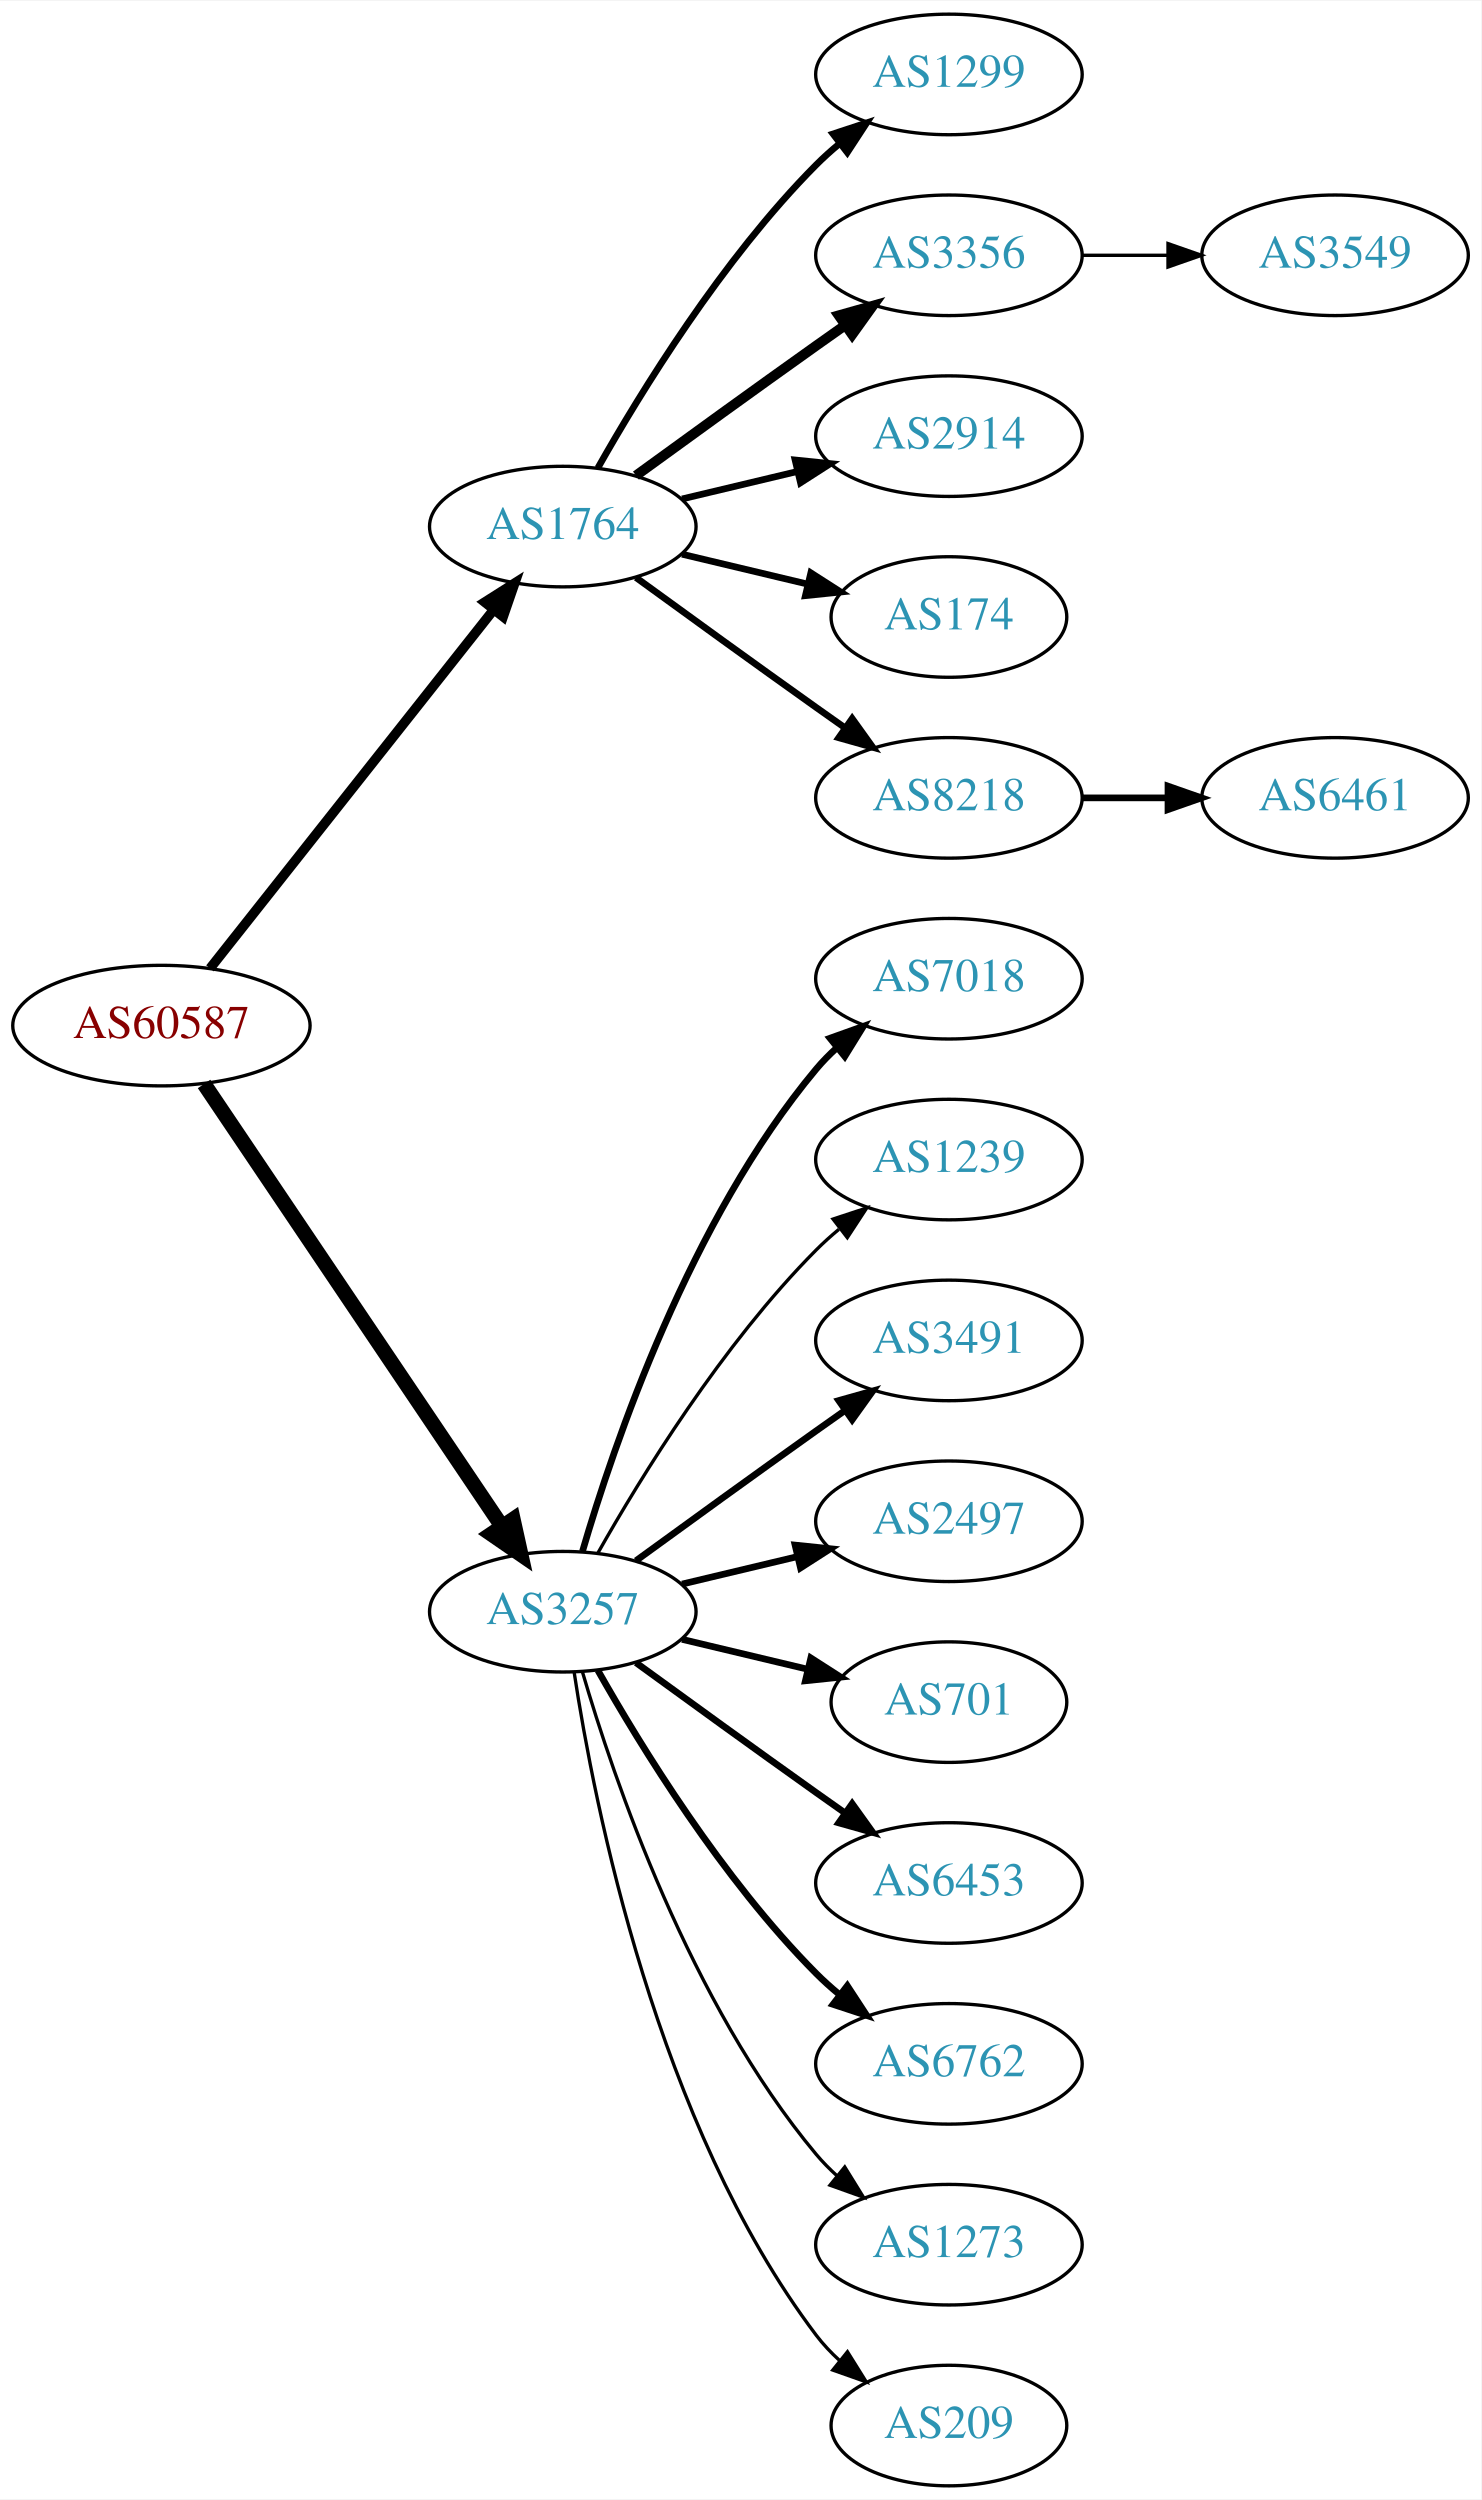
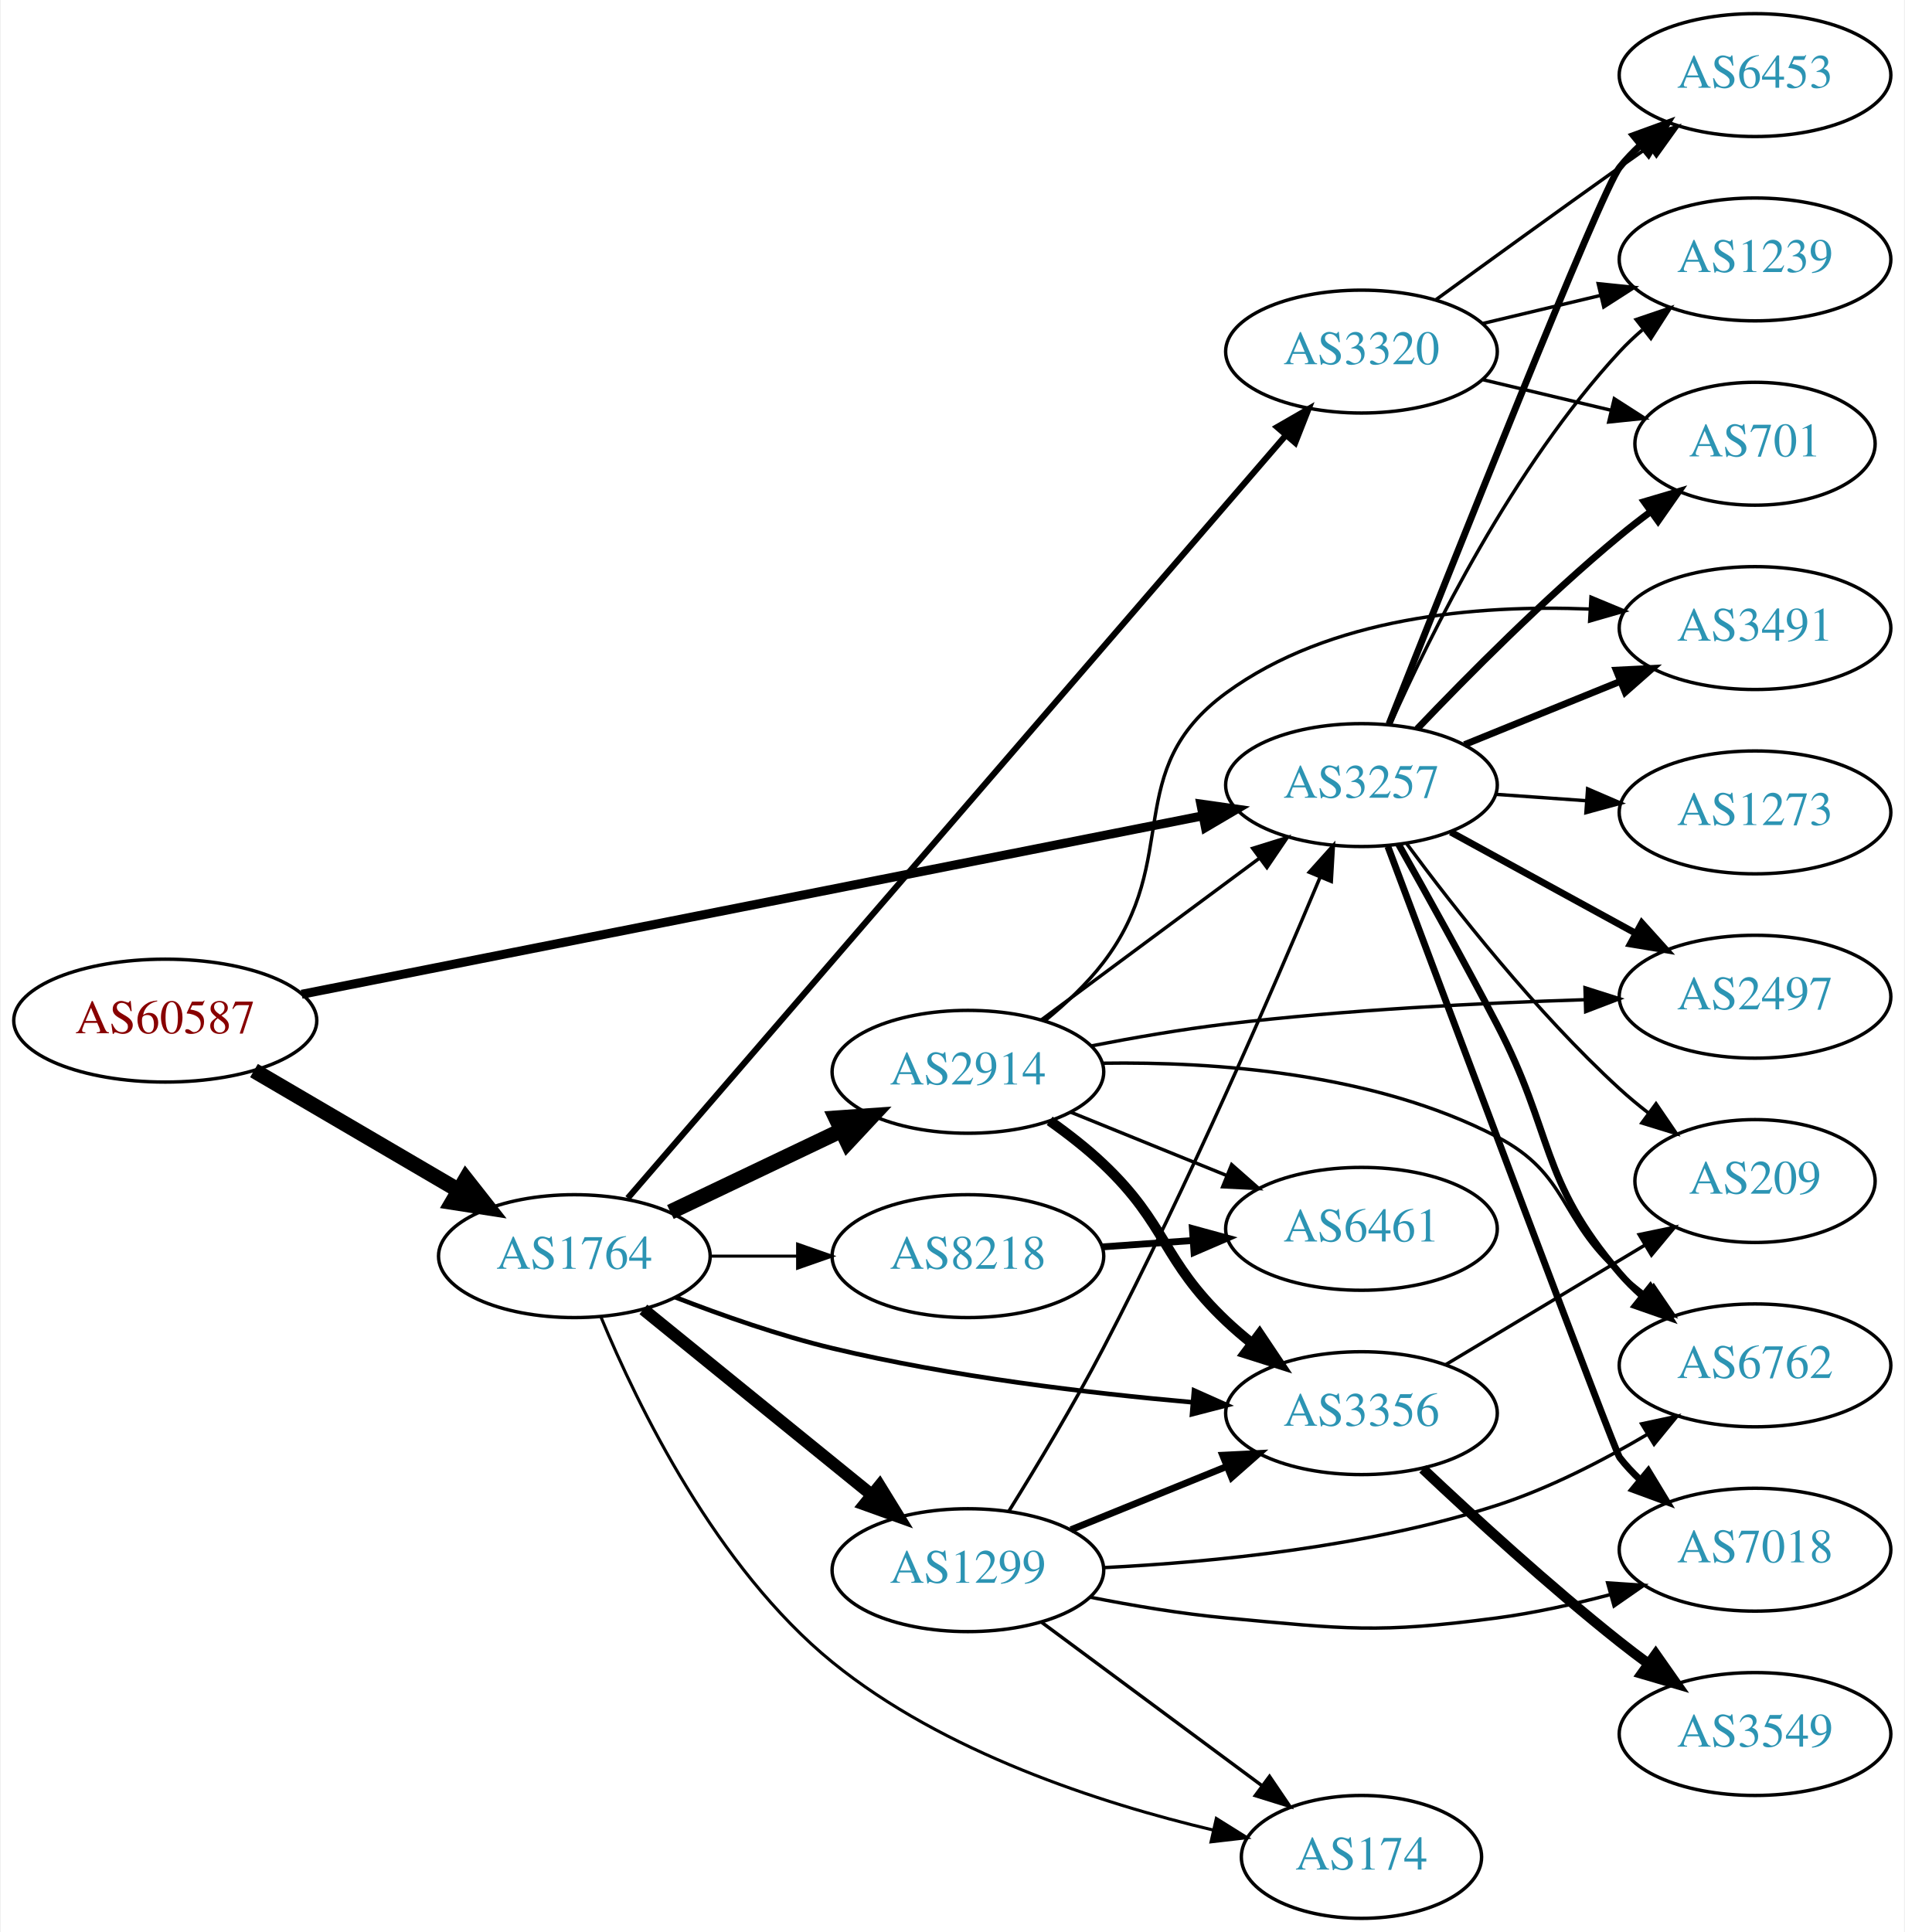
- <svg xmlns="http://www.w3.org/2000/svg" xmlns:xlink="http://www.w3.org/1999/xlink" width="442pt" height="746pt" viewBox="0.00 0.00 442.27 746.00">
-   <g id="graph0" class="graph" transform="scale(1 1) rotate(0) translate(4 742)">
-     <polygon fill="white" stroke="none" points="-4,4 -4,-742 438.271,-742 438.271,4 -4,4" />
+ <svg xmlns="http://www.w3.org/2000/svg" xmlns:xlink="http://www.w3.org/1999/xlink" width="558pt" height="566pt" viewBox="0.00 0.00 557.56 566.00">
+   <g id="graph0" class="graph" transform="scale(1 1) rotate(0) translate(4 562)">
+     <polygon fill="white" stroke="none" points="-4,4 -4,-562 553.564,-562 553.564,4 -4,4" />
    <g id="node1" class="node">
      <g id="a_node1">
        <a xlink:href="/asn/60587" xlink:title="AS60587 ~ XINON GmbH [AT]">
-           <ellipse fill="#ffffff" stroke="black" cx="44.196" cy="-436" rx="44.393" ry="18" />
-           <text text-anchor="middle" x="44.196" y="-432.3" font-family="Times,serif" font-size="14.00" fill="#880000">AS60587</text>
+           <ellipse fill="#ffffff" stroke="black" cx="44.196" cy="-263" rx="44.393" ry="18" />
+           <text text-anchor="middle" x="44.196" y="-259.3" font-family="Times,serif" font-size="14.00" fill="#880000">AS60587</text>
        </a>
      </g>
    </g>
    <g id="node2" class="node">
      <g id="a_node2">
        <a xlink:href="/asn/1764" xlink:title="AS1764 ~ NEXTLAYER-AS [AT]">
-           <ellipse fill="#ffffff" stroke="black" cx="164.039" cy="-585" rx="39.794" ry="18" />
-           <text text-anchor="middle" x="164.039" y="-581.3" font-family="Times,serif" font-size="14.00" fill="#2c94b3">AS1764</text>
+           <ellipse fill="#ffffff" stroke="black" cx="164.039" cy="-194" rx="39.794" ry="18" />
+           <text text-anchor="middle" x="164.039" y="-190.3" font-family="Times,serif" font-size="14.00" fill="#2c94b3">AS1764</text>
        </a>
      </g>
    </g>
    <g id="edge1" class="edge">
-       <path fill="none" stroke="black" stroke-width="2.912" d="M58.714,-453.092C79.492,-479.364 119.383,-529.802 143.365,-560.125" />
-       <polygon fill="black" stroke="black" stroke-width="2.912" points="140.73,-562.435 149.678,-568.107 146.22,-558.093 140.73,-562.435" />
+       <path fill="none" stroke="black" stroke-width="4.5" d="M70.188,-248.367C87.685,-238.122 111.238,-224.331 130.244,-213.202" />
+       <polygon fill="black" stroke="black" stroke-width="4.5" points="132.249,-216.591 138.889,-208.14 128.27,-209.795 132.249,-216.591" />
    </g>
    <g id="node3" class="node">
      <g id="a_node3">
        <a xlink:href="/asn/3257" xlink:title="AS3257 ~ GTT [DE]">
-           <ellipse fill="#ffffff" stroke="black" cx="164.039" cy="-261" rx="39.794" ry="18" />
-           <text text-anchor="middle" x="164.039" y="-257.3" font-family="Times,serif" font-size="14.00" fill="#2c94b3">AS3257</text>
+           <ellipse fill="#ffffff" stroke="black" cx="394.625" cy="-332" rx="39.794" ry="18" />
+           <text text-anchor="middle" x="394.625" y="-328.3" font-family="Times,serif" font-size="14.00" fill="#2c94b3">AS3257</text>
        </a>
      </g>
    </g>
    <g id="edge2" class="edge">
-       <path fill="none" stroke="black" stroke-width="4.5" d="M56.926,-418.581C77.803,-387.578 121.491,-322.699 145.794,-286.608" />
-       <polygon fill="black" stroke="black" stroke-width="4.5" points="149.21,-288.585 151.53,-278.091 142.678,-284.186 149.21,-288.585" />
+       <path fill="none" stroke="black" stroke-width="2.638" d="M84.151,-270.714C149.012,-283.559 278.826,-309.266 347.913,-322.948" />
+       <polygon fill="black" stroke="black" stroke-width="2.638" points="347.566,-326.447 358.055,-324.956 348.926,-319.58 347.566,-326.447" />
    </g>
    <g id="node4" class="node">
      <g id="a_node4">
-         <a xlink:href="/asn/1299" xlink:title="AS1299 ~ Telia Carrier [EU]">
-           <ellipse fill="#ffffff" stroke="black" cx="279.332" cy="-720" rx="39.794" ry="18" />
-           <text text-anchor="middle" x="279.332" y="-716.3" font-family="Times,serif" font-size="14.00" fill="#2c94b3">AS1299</text>
+         <a xlink:href="/asn/2914" xlink:title="AS2914 ~ NTT America, Inc. [US]">
+           <ellipse fill="#ffffff" stroke="black" cx="279.332" cy="-248" rx="39.794" ry="18" />
+           <text text-anchor="middle" x="279.332" y="-244.3" font-family="Times,serif" font-size="14.00" fill="#2c94b3">AS2914</text>
        </a>
      </g>
    </g>
    <g id="edge3" class="edge">
-       <path fill="none" stroke="black" stroke-width="2" d="M174.498,-602.49C187.28,-625.096 211.712,-664.886 239.685,-693 241.796,-695.121 244.092,-697.188 246.477,-699.171" />
-       <polygon fill="black" stroke="black" stroke-width="2" points="244.73,-702.242 254.793,-705.556 248.993,-696.69 244.73,-702.242" />
+       <path fill="none" stroke="black" stroke-width="4.5" d="M192.175,-206.934C207.169,-214.081 225.99,-223.052 242.213,-230.785" />
+       <polygon fill="black" stroke="black" stroke-width="4.5" points="240.695,-234.423 251.417,-235.171 244.084,-227.314 240.695,-234.423" />
    </g>
    <g id="node5" class="node">
      <g id="a_node5">
-         <a xlink:href="/asn/3356" xlink:title="AS3356 ~ Level 3 Parent, LLC [US]">
-           <ellipse fill="#ffffff" stroke="black" cx="279.332" cy="-666" rx="39.794" ry="18" />
-           <text text-anchor="middle" x="279.332" y="-662.3" font-family="Times,serif" font-size="14.00" fill="#2c94b3">AS3356</text>
+         <a xlink:href="/asn/8218" xlink:title="AS8218 ~ legacy Neotelecoms [FR]">
+           <ellipse fill="#ffffff" stroke="black" cx="279.332" cy="-194" rx="39.794" ry="18" />
+           <text text-anchor="middle" x="279.332" y="-190.3" font-family="Times,serif" font-size="14.00" fill="#2c94b3">AS8218</text>
        </a>
      </g>
    </g>
    <g id="edge4" class="edge">
-       <path fill="none" stroke="black" stroke-width="3" d="M185.887,-600.222C200.821,-611.091 221.435,-626.025 239.685,-639 242.506,-641.005 245.449,-643.085 248.397,-645.159" />
-       <polygon fill="black" stroke="black" stroke-width="3" points="246.424,-648.05 256.621,-650.926 250.443,-642.319 246.424,-648.05" />
+       <path fill="none" stroke="black" stroke-width="0.9" d="M203.711,-194C211.914,-194 220.678,-194 229.21,-194" />
+       <polygon fill="black" stroke="black" stroke-width="0.9" points="229.449,-197.5 239.449,-194 229.449,-190.5 229.449,-197.5" />
    </g>
    <g id="node6" class="node">
      <g id="a_node6">
-         <a xlink:href="/asn/2914" xlink:title="AS2914 ~ NTT America, Inc. [US]">
-           <ellipse fill="#ffffff" stroke="black" cx="279.332" cy="-612" rx="39.794" ry="18" />
-           <text text-anchor="middle" x="279.332" y="-608.3" font-family="Times,serif" font-size="14.00" fill="#2c94b3">AS2914</text>
+         <a xlink:href="/asn/3356" xlink:title="AS3356 ~ Level 3 Parent, LLC [US]">
+           <ellipse fill="#ffffff" stroke="black" cx="394.625" cy="-148" rx="39.794" ry="18" />
+           <text text-anchor="middle" x="394.625" y="-144.3" font-family="Times,serif" font-size="14.00" fill="#2c94b3">AS3356</text>
        </a>
      </g>
    </g>
    <g id="edge5" class="edge">
-       <path fill="none" stroke="black" stroke-width="2" d="M199.646,-593.248C210.517,-595.838 222.671,-598.735 234.114,-601.462" />
-       <polygon fill="black" stroke="black" stroke-width="2" points="233.397,-604.889 243.936,-603.803 235.02,-598.08 233.397,-604.889" />
+       <path fill="none" stroke="black" stroke-width="1.35" d="M193.646,-181.946C207.354,-176.614 224.138,-170.721 239.685,-167 274.508,-158.665 314.687,-153.863 345.263,-151.172" />
+       <polygon fill="black" stroke="black" stroke-width="1.35" points="345.569,-154.659 355.243,-150.338 344.986,-147.683 345.569,-154.659" />
    </g>
    <g id="node7" class="node">
      <g id="a_node7">
        <a xlink:href="/asn/174" xlink:title="AS174 ~ Cogent Communications [US]">
-           <ellipse fill="#ffffff" stroke="black" cx="279.332" cy="-558" rx="35.194" ry="18" />
-           <text text-anchor="middle" x="279.332" y="-554.3" font-family="Times,serif" font-size="14.00" fill="#2c94b3">AS174</text>
+           <ellipse fill="#ffffff" stroke="black" cx="394.625" cy="-18" rx="35.194" ry="18" />
+           <text text-anchor="middle" x="394.625" y="-14.3" font-family="Times,serif" font-size="14.00" fill="#2c94b3">AS174</text>
        </a>
      </g>
    </g>
    <g id="edge6" class="edge">
-       <path fill="none" stroke="black" stroke-width="2" d="M199.646,-576.752C211.44,-573.942 224.745,-570.771 237.013,-567.847" />
-       <polygon fill="black" stroke="black" stroke-width="2" points="238.101,-571.186 247.018,-565.463 236.479,-564.376 238.101,-571.186" />
+       <path fill="none" stroke="black" stroke-width="0.9" d="M171.863,-176.085C182.556,-150.273 205.623,-102.691 239.685,-75 272.15,-48.607 318.008,-33.74 351.219,-25.858" />
+       <polygon fill="black" stroke="black" stroke-width="0.9" points="352.106,-29.246 361.091,-23.632 350.566,-22.418 352.106,-29.246" />
    </g>
    <g id="node8" class="node">
      <g id="a_node8">
-         <a xlink:href="/asn/8218" xlink:title="AS8218 ~ legacy Neotelecoms [FR]">
-           <ellipse fill="#ffffff" stroke="black" cx="279.332" cy="-504" rx="39.794" ry="18" />
-           <text text-anchor="middle" x="279.332" y="-500.3" font-family="Times,serif" font-size="14.00" fill="#2c94b3">AS8218</text>
+         <a xlink:href="/asn/1299" xlink:title="AS1299 ~ Telia Carrier [EU]">
+           <ellipse fill="#ffffff" stroke="black" cx="279.332" cy="-102" rx="39.794" ry="18" />
+           <text text-anchor="middle" x="279.332" y="-98.3" font-family="Times,serif" font-size="14.00" fill="#2c94b3">AS1299</text>
        </a>
      </g>
    </g>
    <g id="edge7" class="edge">
-       <path fill="none" stroke="black" stroke-width="2" d="M185.887,-569.778C200.821,-558.909 221.435,-543.975 239.685,-531 242.506,-528.995 245.449,-526.915 248.397,-524.841" />
-       <polygon fill="black" stroke="black" stroke-width="2" points="250.443,-527.681 256.621,-519.074 246.424,-521.95 250.443,-527.681" />
-     </g>
-     <g id="node11" class="node">
-       <g id="a_node11">
-         <a xlink:href="/asn/7018" xlink:title="AS7018 ~ AT&amp;T Services, Inc. [US]">
-           <ellipse fill="#ffffff" stroke="black" cx="279.332" cy="-450" rx="39.794" ry="18" />
-           <text text-anchor="middle" x="279.332" y="-446.3" font-family="Times,serif" font-size="14.00" fill="#2c94b3">AS7018</text>
-         </a>
-       </g>
-     </g>
-     <g id="edge10" class="edge">
-       <path fill="none" stroke="black" stroke-width="2" d="M169.913,-279.002C179.227,-310.844 202.043,-377.981 239.685,-423 241.555,-425.237 243.654,-427.374 245.88,-429.396" />
-       <polygon fill="black" stroke="black" stroke-width="2" points="243.823,-432.234 253.799,-435.804 248.227,-426.793 243.823,-432.234" />
+       <path fill="none" stroke="black" stroke-width="3.6" d="M184.257,-178.393C202.649,-163.458 230.569,-140.786 251.219,-124.017" />
+       <polygon fill="black" stroke="black" stroke-width="3.6" points="253.462,-126.704 259.019,-117.683 249.05,-121.27 253.462,-126.704" />
+     </g>
+     <g id="node9" class="node">
+       <g id="a_node9">
+         <a xlink:href="/asn/3320" xlink:title="AS3320 ~ DTAG [DE]">
+           <ellipse fill="#ffffff" stroke="black" cx="394.625" cy="-459" rx="39.794" ry="18" />
+           <text text-anchor="middle" x="394.625" y="-455.3" font-family="Times,serif" font-size="14.00" fill="#2c94b3">AS3320</text>
+         </a>
+       </g>
+     </g>
+     <g id="edge8" class="edge">
+       <path fill="none" stroke="black" stroke-width="1.8" d="M179.685,-210.98C218.957,-256.507 326.718,-381.435 372.549,-434.567" />
+       <polygon fill="black" stroke="black" stroke-width="1.8" points="369.918,-436.875 379.1,-442.161 375.218,-432.303 369.918,-436.875" />
+     </g>
+     <g id="node10" class="node">
+       <g id="a_node10">
+         <a xlink:href="/asn/2497" xlink:title="AS2497 ~ Internet Initiative Japan Inc. [JP]">
+           <ellipse fill="#ffffff" stroke="black" cx="509.918" cy="-270" rx="39.794" ry="18" />
+           <text text-anchor="middle" x="509.918" y="-266.3" font-family="Times,serif" font-size="14.00" fill="#2c94b3">AS2497</text>
+         </a>
+       </g>
+     </g>
+     <g id="edge29" class="edge">
+       <path fill="none" stroke="black" stroke-width="2" d="M420.768,-318.24C436.609,-309.571 457.269,-298.265 474.606,-288.777" />
+       <polygon fill="black" stroke="black" stroke-width="2" points="476.752,-291.592 483.844,-283.721 473.392,-285.452 476.752,-291.592" />
    </g>
    <g id="node12" class="node">
      <g id="a_node12">
-         <a xlink:href="/asn/1239" xlink:title="AS1239 ~ Sprint [US]">
-           <ellipse fill="#ffffff" stroke="black" cx="279.332" cy="-396" rx="39.794" ry="18" />
-           <text text-anchor="middle" x="279.332" y="-392.3" font-family="Times,serif" font-size="14.00" fill="#2c94b3">AS1239</text>
-         </a>
-       </g>
-     </g>
-     <g id="edge11" class="edge">
-       <path fill="none" stroke="black" d="M174.498,-278.49C187.28,-301.096 211.712,-340.886 239.685,-369 241.796,-371.121 244.092,-373.188 246.477,-375.171" />
-       <polygon fill="black" stroke="black" points="244.73,-378.242 254.793,-381.556 248.993,-372.69 244.73,-378.242" />
+         <a xlink:href="/asn/6762" xlink:title="AS6762 ~ TELECOM ITALIA SPARKLE S.p.A. [IT]">
+           <ellipse fill="#ffffff" stroke="black" cx="509.918" cy="-162" rx="39.794" ry="18" />
+           <text text-anchor="middle" x="509.918" y="-158.3" font-family="Times,serif" font-size="14.00" fill="#2c94b3">AS6762</text>
+         </a>
+       </g>
+     </g>
+     <g id="edge28" class="edge">
+       <path fill="none" stroke="black" stroke-width="2" d="M405.539,-314.573C413.484,-300.484 424.824,-280.088 434.271,-262 451.018,-229.935 446.703,-216.444 470.271,-189 472.221,-186.73 474.402,-184.557 476.708,-182.501" />
+       <polygon fill="black" stroke="black" stroke-width="2" points="479.245,-184.955 484.88,-175.983 474.88,-179.482 479.245,-184.955" />
    </g>
    <g id="node13" class="node">
      <g id="a_node13">
        <a xlink:href="/asn/3491" xlink:title="AS3491 ~ PCCW Global, Inc. [US]">
-           <ellipse fill="#ffffff" stroke="black" cx="279.332" cy="-342" rx="39.794" ry="18" />
-           <text text-anchor="middle" x="279.332" y="-338.3" font-family="Times,serif" font-size="14.00" fill="#2c94b3">AS3491</text>
-         </a>
-       </g>
+           <ellipse fill="#ffffff" stroke="black" cx="509.918" cy="-378" rx="39.794" ry="18" />
+           <text text-anchor="middle" x="509.918" y="-374.3" font-family="Times,serif" font-size="14.00" fill="#2c94b3">AS3491</text>
+         </a>
+       </g>
+     </g>
+     <g id="edge30" class="edge">
+       <path fill="none" stroke="black" stroke-width="2" d="M424.8,-343.846C438.676,-349.48 455.453,-356.292 470.362,-362.346" />
+       <polygon fill="black" stroke="black" stroke-width="2" points="469.259,-365.675 479.841,-366.194 471.892,-359.189 469.259,-365.675" />
+     </g>
+     <g id="node15" class="node">
+       <g id="a_node15">
+         <a xlink:href="/asn/209" xlink:title="AS209 ~ CenturyLink Communications, LLC [US]">
+           <ellipse fill="#ffffff" stroke="black" cx="509.918" cy="-216" rx="35.194" ry="18" />
+           <text text-anchor="middle" x="509.918" y="-212.3" font-family="Times,serif" font-size="14.00" fill="#2c94b3">AS209</text>
+         </a>
+       </g>
+     </g>
+     <g id="edge34" class="edge">
+       <path fill="none" stroke="black" d="M407.912,-314.775C421.813,-295.947 445.729,-265.47 470.271,-243 472.886,-240.606 475.722,-238.249 478.63,-235.986" />
+       <polygon fill="black" stroke="black" points="480.916,-238.649 486.89,-229.899 476.763,-233.013 480.916,-238.649" />
+     </g>
+     <g id="node16" class="node">
+       <g id="a_node16">
+         <a xlink:href="/asn/701" xlink:title="AS701 ~ UUNET [US]">
+           <ellipse fill="#ffffff" stroke="black" cx="509.918" cy="-432" rx="35.194" ry="18" />
+           <text text-anchor="middle" x="509.918" y="-428.3" font-family="Times,serif" font-size="14.00" fill="#2c94b3">AS701</text>
+         </a>
+       </g>
+     </g>
+     <g id="edge26" class="edge">
+       <path fill="none" stroke="black" stroke-width="2" d="M410.93,-348.455C425.543,-363.796 448.499,-386.956 470.271,-405 473.15,-407.386 476.233,-409.78 479.354,-412.104" />
+       <polygon fill="black" stroke="black" stroke-width="2" points="477.434,-415.035 487.595,-418.036 481.523,-409.353 477.434,-415.035" />
+     </g>
+     <g id="node17" class="node">
+       <g id="a_node17">
+         <a xlink:href="/asn/6453" xlink:title="AS6453 ~ TATA COMMUNICATIONS (AMERICA) INC [US]">
+           <ellipse fill="#ffffff" stroke="black" cx="509.918" cy="-540" rx="39.794" ry="18" />
+           <text text-anchor="middle" x="509.918" y="-536.3" font-family="Times,serif" font-size="14.00" fill="#2c94b3">AS6453</text>
+         </a>
+       </g>
+     </g>
+     <g id="edge27" class="edge">
+       <path fill="none" stroke="black" stroke-width="2" d="M402.683,-349.879C420.232,-394.227 464.821,-506.206 470.271,-513 472.096,-515.274 474.161,-517.439 476.364,-519.479" />
+       <polygon fill="black" stroke="black" stroke-width="2" points="474.284,-522.299 484.24,-525.922 478.716,-516.882 474.284,-522.299" />
+     </g>
+     <g id="node18" class="node">
+       <g id="a_node18">
+         <a xlink:href="/asn/1239" xlink:title="AS1239 ~ Sprint [US]">
+           <ellipse fill="#ffffff" stroke="black" cx="509.918" cy="-486" rx="39.794" ry="18" />
+           <text text-anchor="middle" x="509.918" y="-482.3" font-family="Times,serif" font-size="14.00" fill="#2c94b3">AS1239</text>
+         </a>
+       </g>
+     </g>
+     <g id="edge32" class="edge">
+       <path fill="none" stroke="black" d="M403.192,-349.996C414.812,-376.143 439.021,-425.197 470.271,-459 472.302,-461.197 474.542,-463.318 476.889,-465.339" />
+       <polygon fill="black" stroke="black" points="475.101,-468.384 485.134,-471.791 479.416,-462.872 475.101,-468.384" />
+     </g>
+     <g id="node19" class="node">
+       <g id="a_node19">
+         <a xlink:href="/asn/7018" xlink:title="AS7018 ~ ATT-INTERNET4 [US]">
+           <ellipse fill="#ffffff" stroke="black" cx="509.918" cy="-108" rx="39.794" ry="18" />
+           <text text-anchor="middle" x="509.918" y="-104.3" font-family="Times,serif" font-size="14.00" fill="#2c94b3">AS7018</text>
+         </a>
+       </g>
+     </g>
+     <g id="edge31" class="edge">
+       <path fill="none" stroke="black" stroke-width="2" d="M402.359,-314.018C420.445,-265.754 468.81,-136.876 470.271,-135 472.062,-132.699 474.104,-130.516 476.29,-128.462" />
+       <polygon fill="black" stroke="black" stroke-width="2" points="478.646,-131.057 484.135,-121.995 474.193,-125.656 478.646,-131.057" />
+     </g>
+     <g id="node20" class="node">
+       <g id="a_node20">
+         <a xlink:href="/asn/1273" xlink:title="AS1273 ~ Vodafone Group PLC [EU]">
+           <ellipse fill="#ffffff" stroke="black" cx="509.918" cy="-324" rx="39.794" ry="18" />
+           <text text-anchor="middle" x="509.918" y="-320.3" font-family="Times,serif" font-size="14.00" fill="#2c94b3">AS1273</text>
+         </a>
+       </g>
+     </g>
+     <g id="edge33" class="edge">
+       <path fill="none" stroke="black" d="M433.98,-329.292C442.47,-328.692 451.574,-328.049 460.408,-327.425" />
+       <polygon fill="black" stroke="black" points="460.873,-330.901 470.601,-326.706 460.379,-323.919 460.873,-330.901" />
+     </g>
+     <g id="edge10" class="edge">
+       <path fill="none" stroke="black" d="M300.848,-263.212C318.702,-276.45 344.775,-295.781 364.738,-310.583" />
+       <polygon fill="black" stroke="black" points="362.76,-313.473 372.878,-316.618 366.93,-307.85 362.76,-313.473" />
+     </g>
+     <g id="edge13" class="edge">
+       <path fill="none" stroke="black" stroke-width="3" d="M303.274,-233.647C308.668,-229.828 314.224,-225.503 318.978,-221 337.826,-203.147 336.13,-192.853 354.978,-175 357.355,-172.749 359.933,-170.542 362.59,-168.42" />
+       <polygon fill="black" stroke="black" stroke-width="3" points="364.781,-171.152 370.682,-162.353 360.582,-165.552 364.781,-171.152" />
+     </g>
+     <g id="edge9" class="edge">
+       <path fill="none" stroke="black" d="M315.497,-255.595C327.916,-258.011 342.016,-260.455 354.978,-262 389.921,-266.166 429.583,-268.163 459.896,-269.12" />
+       <polygon fill="black" stroke="black" points="460.108,-272.627 470.205,-269.417 460.31,-265.63 460.108,-272.627" />
+     </g>
+     <g id="node11" class="node">
+       <g id="a_node11">
+         <a xlink:href="/asn/6461" xlink:title="AS6461 ~ Zayo Bandwidth [US]">
+           <ellipse fill="#ffffff" stroke="black" cx="394.625" cy="-202" rx="39.794" ry="18" />
+           <text text-anchor="middle" x="394.625" y="-198.3" font-family="Times,serif" font-size="14.00" fill="#2c94b3">AS6461</text>
+         </a>
+       </g>
+     </g>
+     <g id="edge11" class="edge">
+       <path fill="none" stroke="black" d="M309.507,-236.154C323.383,-230.52 340.16,-223.708 355.069,-217.654" />
+       <polygon fill="black" stroke="black" points="356.599,-220.811 364.548,-213.806 353.966,-214.325 356.599,-220.811" />
    </g>
    <g id="edge12" class="edge">
-       <path fill="none" stroke="black" stroke-width="2" d="M185.887,-276.222C200.821,-287.091 221.435,-302.025 239.685,-315 242.506,-317.005 245.449,-319.085 248.397,-321.159" />
-       <polygon fill="black" stroke="black" stroke-width="2" points="246.424,-324.05 256.621,-326.926 250.443,-318.319 246.424,-324.05" />
+       <path fill="none" stroke="black" d="M318.904,-250.521C351.445,-251.003 398.331,-247.729 434.271,-229 455.481,-217.947 452.351,-204.841 470.271,-189 472.724,-186.832 475.354,-184.682 478.046,-182.597" />
+       <polygon fill="black" stroke="black" points="480.221,-185.342 486.191,-176.589 476.066,-179.709 480.221,-185.342" />
+     </g>
+     <g id="edge14" class="edge">
+       <path fill="none" stroke="black" d="M301.995,-263.063C308.021,-267.972 314.212,-273.775 318.978,-280 342.433,-310.637 323.869,-336.174 354.978,-359 385.344,-381.28 428.479,-384.887 461.366,-383.573" />
+       <polygon fill="black" stroke="black" points="461.868,-387.051 471.655,-382.991 461.473,-380.062 461.868,-387.051" />
+     </g>
+     <g id="edge15" class="edge">
+       <path fill="none" stroke="black" stroke-width="2" d="M318.687,-196.708C327.177,-197.308 336.281,-197.951 345.115,-198.575" />
+       <polygon fill="black" stroke="black" stroke-width="2" points="345.087,-202.081 355.308,-199.294 345.58,-195.099 345.087,-202.081" />
    </g>
    <g id="node14" class="node">
      <g id="a_node14">
-         <a xlink:href="/asn/2497" xlink:title="AS2497 ~ Internet Initiative Japan Inc. [JP]">
-           <ellipse fill="#ffffff" stroke="black" cx="279.332" cy="-288" rx="39.794" ry="18" />
-           <text text-anchor="middle" x="279.332" y="-284.3" font-family="Times,serif" font-size="14.00" fill="#2c94b3">AS2497</text>
-         </a>
-       </g>
-     </g>
-     <g id="edge13" class="edge">
-       <path fill="none" stroke="black" stroke-width="2" d="M199.646,-269.248C210.517,-271.838 222.671,-274.735 234.114,-277.462" />
-       <polygon fill="black" stroke="black" stroke-width="2" points="233.397,-280.889 243.936,-279.803 235.02,-274.08 233.397,-280.889" />
-     </g>
-     <g id="node15" class="node">
-       <g id="a_node15">
-         <a xlink:href="/asn/701" xlink:title="AS701 ~ UUNET [US]">
-           <ellipse fill="#ffffff" stroke="black" cx="279.332" cy="-234" rx="35.194" ry="18" />
-           <text text-anchor="middle" x="279.332" y="-230.3" font-family="Times,serif" font-size="14.00" fill="#2c94b3">AS701</text>
-         </a>
-       </g>
-     </g>
-     <g id="edge14" class="edge">
-       <path fill="none" stroke="black" stroke-width="2" d="M199.646,-252.752C211.44,-249.942 224.745,-246.771 237.013,-243.847" />
-       <polygon fill="black" stroke="black" stroke-width="2" points="238.101,-247.186 247.018,-241.463 236.479,-240.376 238.101,-247.186" />
-     </g>
-     <g id="node16" class="node">
-       <g id="a_node16">
-         <a xlink:href="/asn/6453" xlink:title="AS6453 ~ TATA COMMUNICATIONS (AMERICA) INC [US]">
-           <ellipse fill="#ffffff" stroke="black" cx="279.332" cy="-180" rx="39.794" ry="18" />
-           <text text-anchor="middle" x="279.332" y="-176.3" font-family="Times,serif" font-size="14.00" fill="#2c94b3">AS6453</text>
-         </a>
-       </g>
-     </g>
-     <g id="edge15" class="edge">
-       <path fill="none" stroke="black" stroke-width="2" d="M185.887,-245.778C200.821,-234.909 221.435,-219.975 239.685,-207 242.506,-204.995 245.449,-202.915 248.397,-200.841" />
-       <polygon fill="black" stroke="black" stroke-width="2" points="250.443,-203.681 256.621,-195.074 246.424,-197.95 250.443,-203.681" />
-     </g>
-     <g id="node17" class="node">
-       <g id="a_node17">
-         <a xlink:href="/asn/6762" xlink:title="AS6762 ~ TELECOM ITALIA SPARKLE S.p.A. [IT]">
-           <ellipse fill="#ffffff" stroke="black" cx="279.332" cy="-126" rx="39.794" ry="18" />
-           <text text-anchor="middle" x="279.332" y="-122.3" font-family="Times,serif" font-size="14.00" fill="#2c94b3">AS6762</text>
+         <a xlink:href="/asn/3549" xlink:title="AS3549 ~ Level 3 Parent, LLC [US]">
+           <ellipse fill="#ffffff" stroke="black" cx="509.918" cy="-54" rx="39.794" ry="18" />
+           <text text-anchor="middle" x="509.918" y="-50.3" font-family="Times,serif" font-size="14.00" fill="#2c94b3">AS3549</text>
        </a>
      </g>
    </g>
    <g id="edge16" class="edge">
-       <path fill="none" stroke="black" stroke-width="2" d="M174.498,-243.51C187.28,-220.904 211.712,-181.114 239.685,-153 241.796,-150.879 244.092,-148.812 246.477,-146.829" />
-       <polygon fill="black" stroke="black" stroke-width="2" points="248.993,-149.31 254.793,-140.444 244.73,-143.758 248.993,-149.31" />
-     </g>
-     <g id="node18" class="node">
-       <g id="a_node18">
-         <a xlink:href="/asn/1273" xlink:title="AS1273 ~ Vodafone Group PLC [EU]">
-           <ellipse fill="#ffffff" stroke="black" cx="279.332" cy="-72" rx="39.794" ry="18" />
-           <text text-anchor="middle" x="279.332" y="-68.3" font-family="Times,serif" font-size="14.00" fill="#2c94b3">AS1273</text>
-         </a>
-       </g>
+       <path fill="none" stroke="black" stroke-width="3" d="M412.6,-131.68C427.402,-117.716 449.671,-97.342 470.271,-81 472.982,-78.849 475.852,-76.672 478.754,-74.537" />
+       <polygon fill="black" stroke="black" stroke-width="3" points="480.828,-77.356 486.913,-68.683 476.748,-71.669 480.828,-77.356" />
    </g>
    <g id="edge17" class="edge">
-       <path fill="none" stroke="black" d="M169.913,-242.998C179.227,-211.156 202.043,-144.019 239.685,-99 241.555,-96.763 243.654,-94.626 245.88,-92.604" />
-       <polygon fill="black" stroke="black" points="248.227,-95.207 253.799,-86.196 243.823,-89.766 248.227,-95.207" />
-     </g>
-     <g id="node19" class="node">
-       <g id="a_node19">
-         <a xlink:href="/asn/209" xlink:title="AS209 ~ CenturyLink Communications, LLC [US]">
-           <ellipse fill="#ffffff" stroke="black" cx="279.332" cy="-18" rx="35.194" ry="18" />
-           <text text-anchor="middle" x="279.332" y="-14.3" font-family="Times,serif" font-size="14.00" fill="#2c94b3">AS209</text>
-         </a>
-       </g>
+       <path fill="none" stroke="black" d="M419.374,-162.255C436.326,-172.429 459.291,-186.214 477.72,-197.275" />
+       <polygon fill="black" stroke="black" points="475.981,-200.313 486.357,-202.459 479.584,-194.311 475.981,-200.313" />
+     </g>
+     <g id="edge21" class="edge">
+       <path fill="none" stroke="black" d="M291.37,-119.355C299.411,-132.278 310.359,-150.469 318.978,-167 343.744,-214.498 368.608,-271.857 382.47,-304.913" />
+       <polygon fill="black" stroke="black" points="379.328,-306.47 386.407,-314.353 385.789,-303.776 379.328,-306.47" />
+     </g>
+     <g id="edge22" class="edge">
+       <path fill="none" stroke="black" stroke-width="2" d="M309.507,-113.846C323.383,-119.48 340.16,-126.292 355.069,-132.346" />
+       <polygon fill="black" stroke="black" stroke-width="2" points="353.966,-135.675 364.548,-136.194 356.599,-129.189 353.966,-135.675" />
+     </g>
+     <g id="edge24" class="edge">
+       <path fill="none" stroke="black" d="M300.848,-86.788C318.926,-73.385 345.429,-53.734 365.484,-38.865" />
+       <polygon fill="black" stroke="black" points="367.693,-41.584 373.641,-32.817 363.524,-35.961 367.693,-41.584" />
+     </g>
+     <g id="edge25" class="edge">
+       <path fill="none" stroke="black" d="M319.16,-102.749C350.822,-104.31 396.348,-108.746 434.271,-121 449.589,-125.95 465.379,-134.105 478.47,-141.844" />
+       <polygon fill="black" stroke="black" points="476.703,-144.866 487.062,-147.091 480.351,-138.892 476.703,-144.866" />
+     </g>
+     <g id="edge23" class="edge">
+       <path fill="none" stroke="black" d="M315.081,-94.099C327.587,-91.624 341.849,-89.221 354.978,-88 390.068,-84.738 399.331,-83.4 434.271,-88 445.158,-89.433 456.713,-91.994 467.397,-94.815" />
+       <polygon fill="black" stroke="black" points="466.75,-98.268 477.322,-97.572 468.623,-91.523 466.75,-98.268" />
    </g>
    <g id="edge18" class="edge">
-       <path fill="none" stroke="black" d="M167.415,-243.014C173.389,-203.578 192.1,-108.005 239.685,-45 241.708,-42.322 244.073,-39.81 246.621,-37.478" />
-       <polygon fill="black" stroke="black" points="249.035,-40.029 254.646,-31.042 244.655,-34.568 249.035,-40.029" />
-     </g>
-     <g id="node9" class="node">
-       <g id="a_node9">
-         <a xlink:href="/asn/3549" xlink:title="AS3549 ~ Level 3 Parent, LLC [US]">
-           <ellipse fill="#ffffff" stroke="black" cx="394.625" cy="-666" rx="39.794" ry="18" />
-           <text text-anchor="middle" x="394.625" y="-662.3" font-family="Times,serif" font-size="14.00" fill="#2c94b3">AS3549</text>
-         </a>
-       </g>
-     </g>
-     <g id="edge8" class="edge">
-       <path fill="none" stroke="black" d="M319.004,-666C327.207,-666 335.971,-666 344.503,-666" />
-       <polygon fill="black" stroke="black" points="344.742,-669.5 354.742,-666 344.742,-662.5 344.742,-669.5" />
-     </g>
-     <g id="node10" class="node">
-       <g id="a_node10">
-         <a xlink:href="/asn/6461" xlink:title="AS6461 ~ Zayo Bandwidth [US]">
-           <ellipse fill="#ffffff" stroke="black" cx="394.625" cy="-504" rx="39.794" ry="18" />
-           <text text-anchor="middle" x="394.625" y="-500.3" font-family="Times,serif" font-size="14.00" fill="#2c94b3">AS6461</text>
-         </a>
-       </g>
-     </g>
-     <g id="edge9" class="edge">
-       <path fill="none" stroke="black" stroke-width="2" d="M319.004,-504C327.207,-504 335.971,-504 344.503,-504" />
-       <polygon fill="black" stroke="black" stroke-width="2" points="344.742,-507.5 354.742,-504 344.742,-500.5 344.742,-507.5" />
+       <path fill="none" stroke="black" d="M430.232,-450.752C442.026,-447.942 455.331,-444.771 467.599,-441.847" />
+       <polygon fill="black" stroke="black" points="468.687,-445.186 477.604,-439.463 467.065,-438.376 468.687,-445.186" />
+     </g>
+     <g id="edge19" class="edge">
+       <path fill="none" stroke="black" d="M416.473,-474.222C431.407,-485.091 452.02,-500.025 470.271,-513 473.091,-515.005 476.034,-517.085 478.983,-519.159" />
+       <polygon fill="black" stroke="black" points="477.01,-522.05 487.207,-524.926 481.029,-516.319 477.01,-522.05" />
+     </g>
+     <g id="edge20" class="edge">
+       <path fill="none" stroke="black" d="M430.232,-467.248C441.103,-469.838 453.257,-472.735 464.7,-475.462" />
+       <polygon fill="black" stroke="black" points="463.983,-478.889 474.522,-477.803 465.606,-472.08 463.983,-478.889" />
    </g>
  </g>
</svg>
